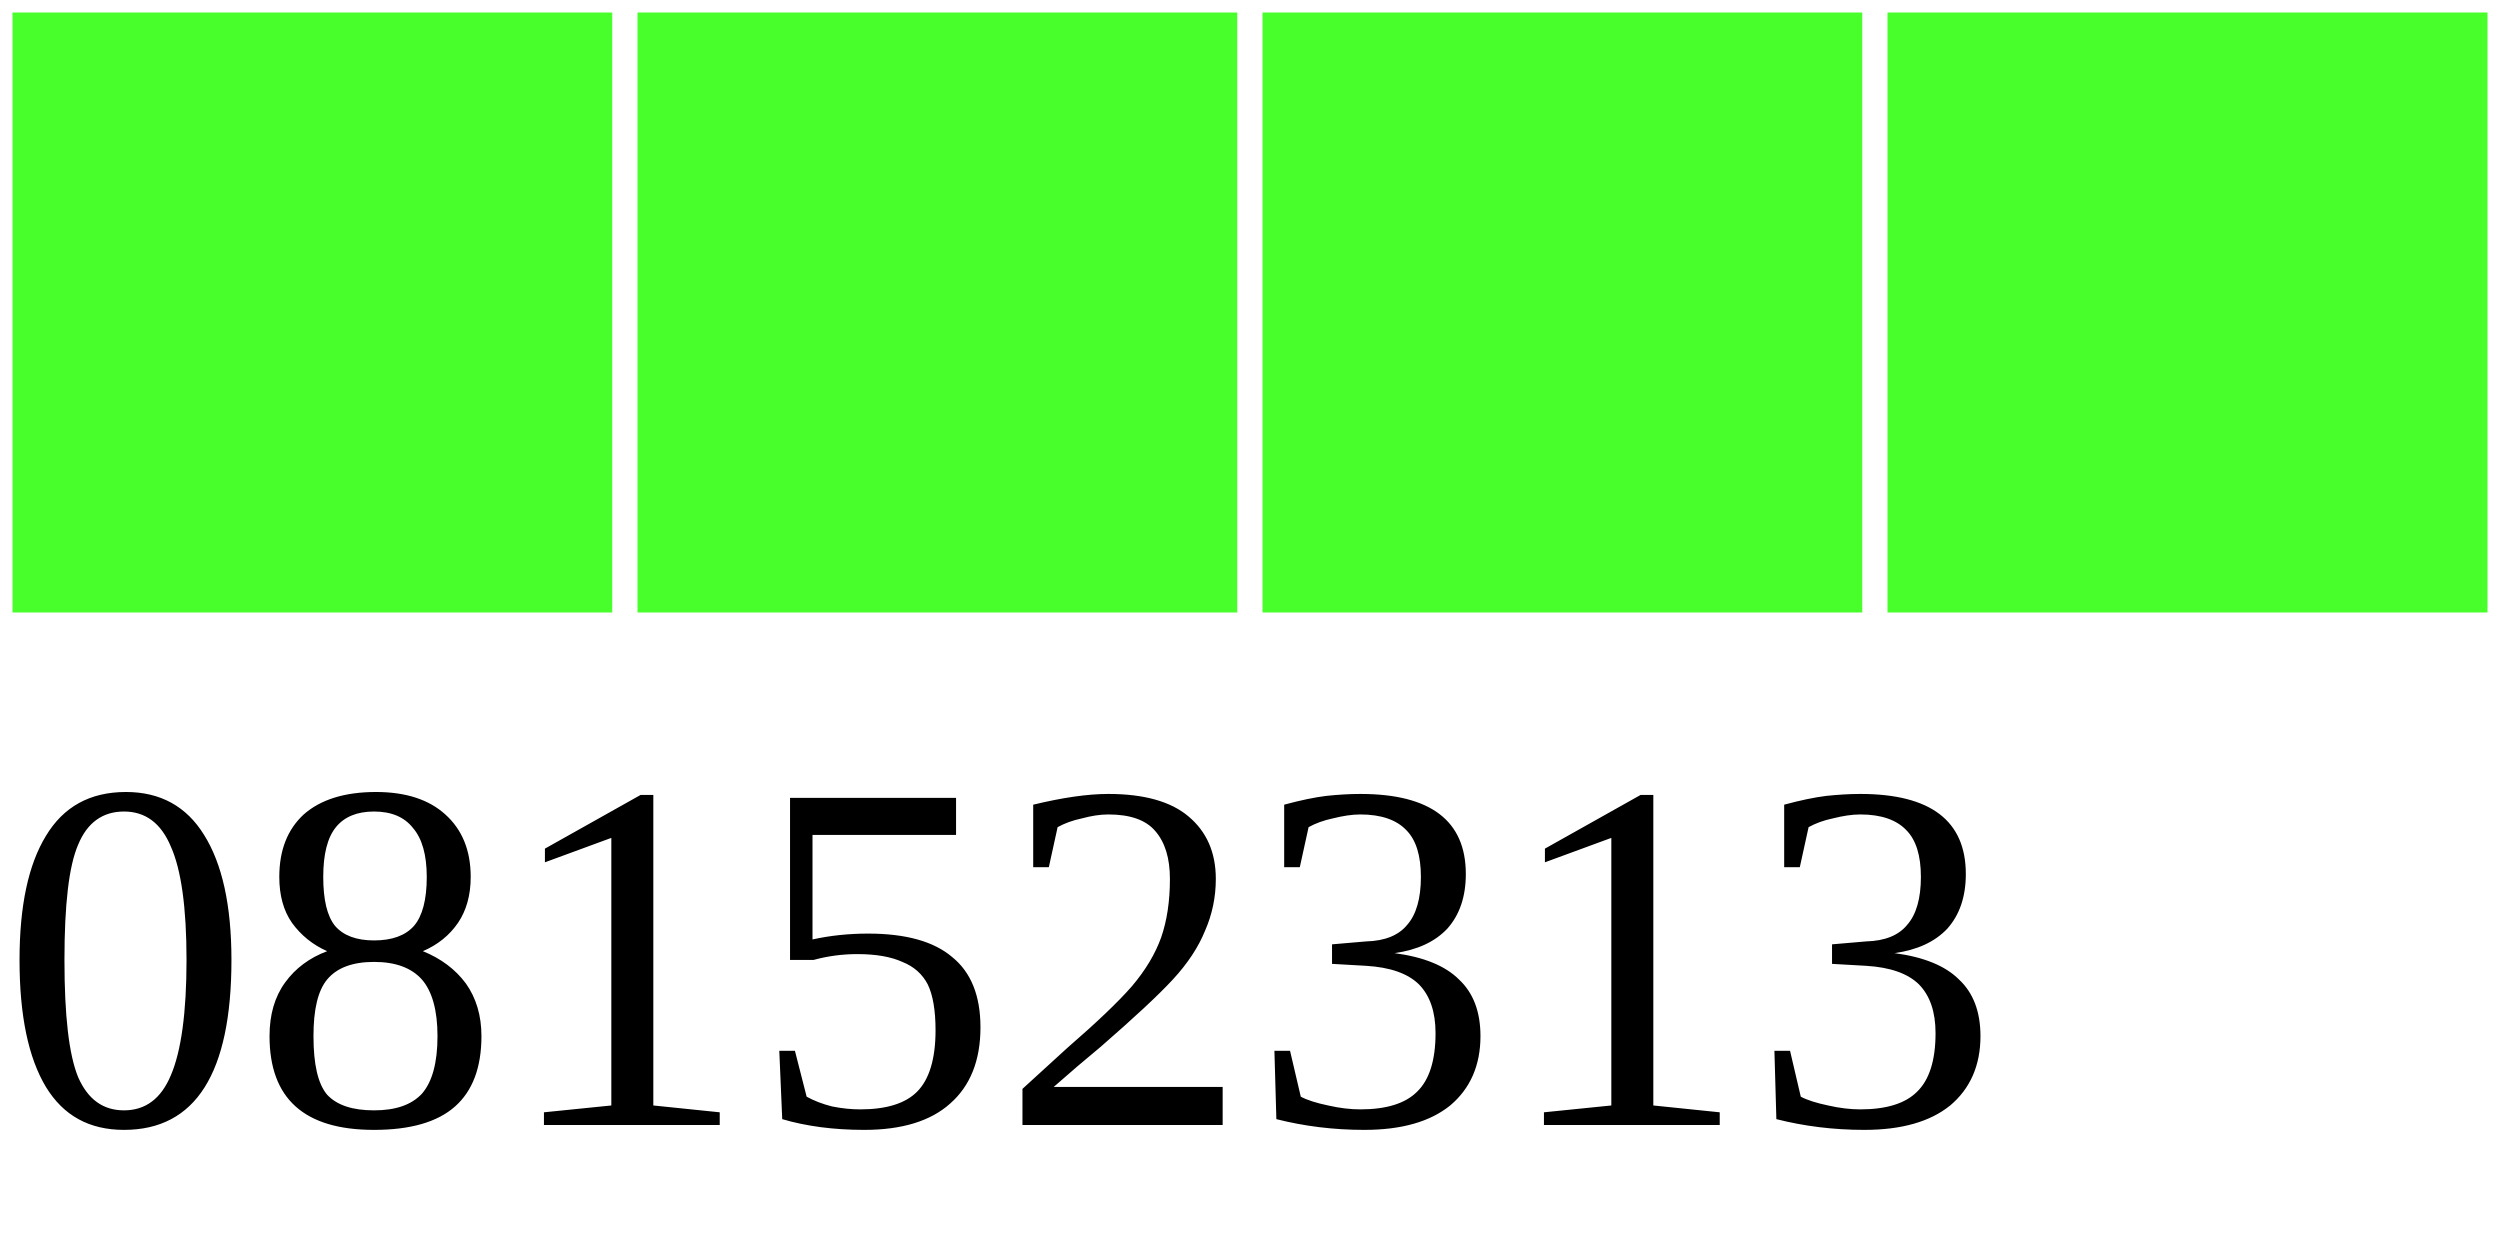
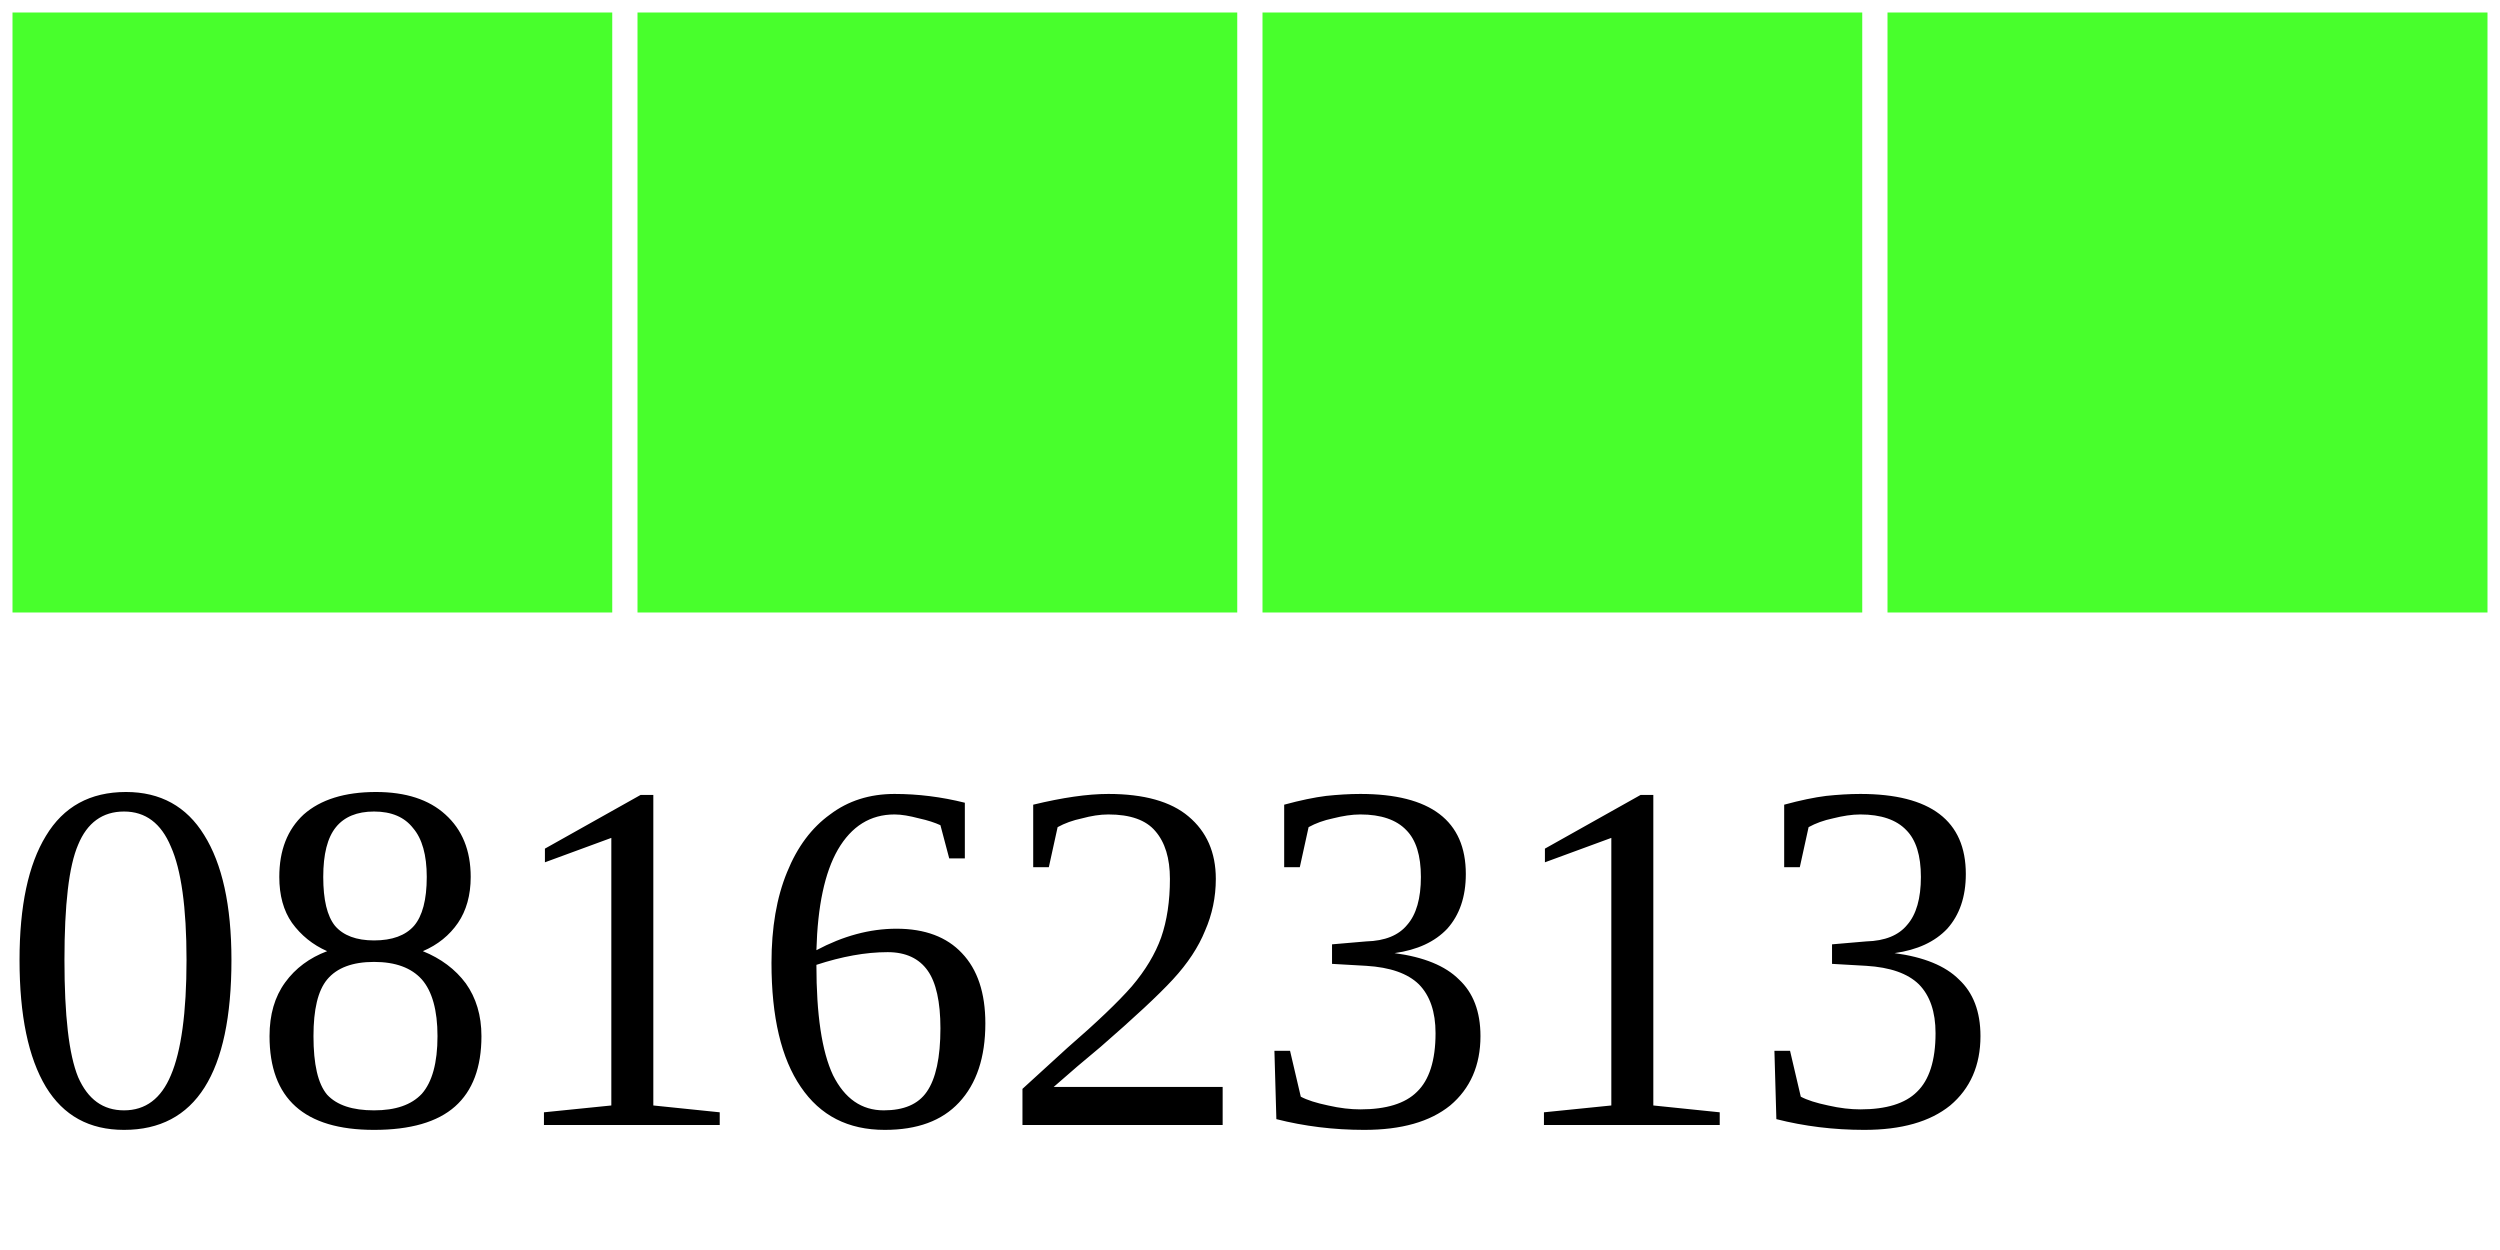
<svg xmlns="http://www.w3.org/2000/svg" width="40" height="20">
  <g>
    <rect width="10" height="10" style="fill:#48FF2C;stroke-width:0.4;stroke:rgb(255,255,255)" x="0" />
    <rect width="10" height="10" style="fill:#48FF2C;stroke-width:0.4;stroke:rgb(255,255,255)" x="10" />
    <rect width="10" height="10" style="fill:#48FF2C;stroke-width:0.4;stroke:rgb(255,255,255)" x="20" />
    <rect width="10" height="10" style="fill:#48FF2C;stroke-width:0.4;stroke:rgb(255,255,255)" x="30" />
-     <text x="0" y="18" fill="black" font-size="8">08152313</text>
+     <text x="0" y="18" fill="black" font-size="8">08162313</text>
  </g>
</svg>
